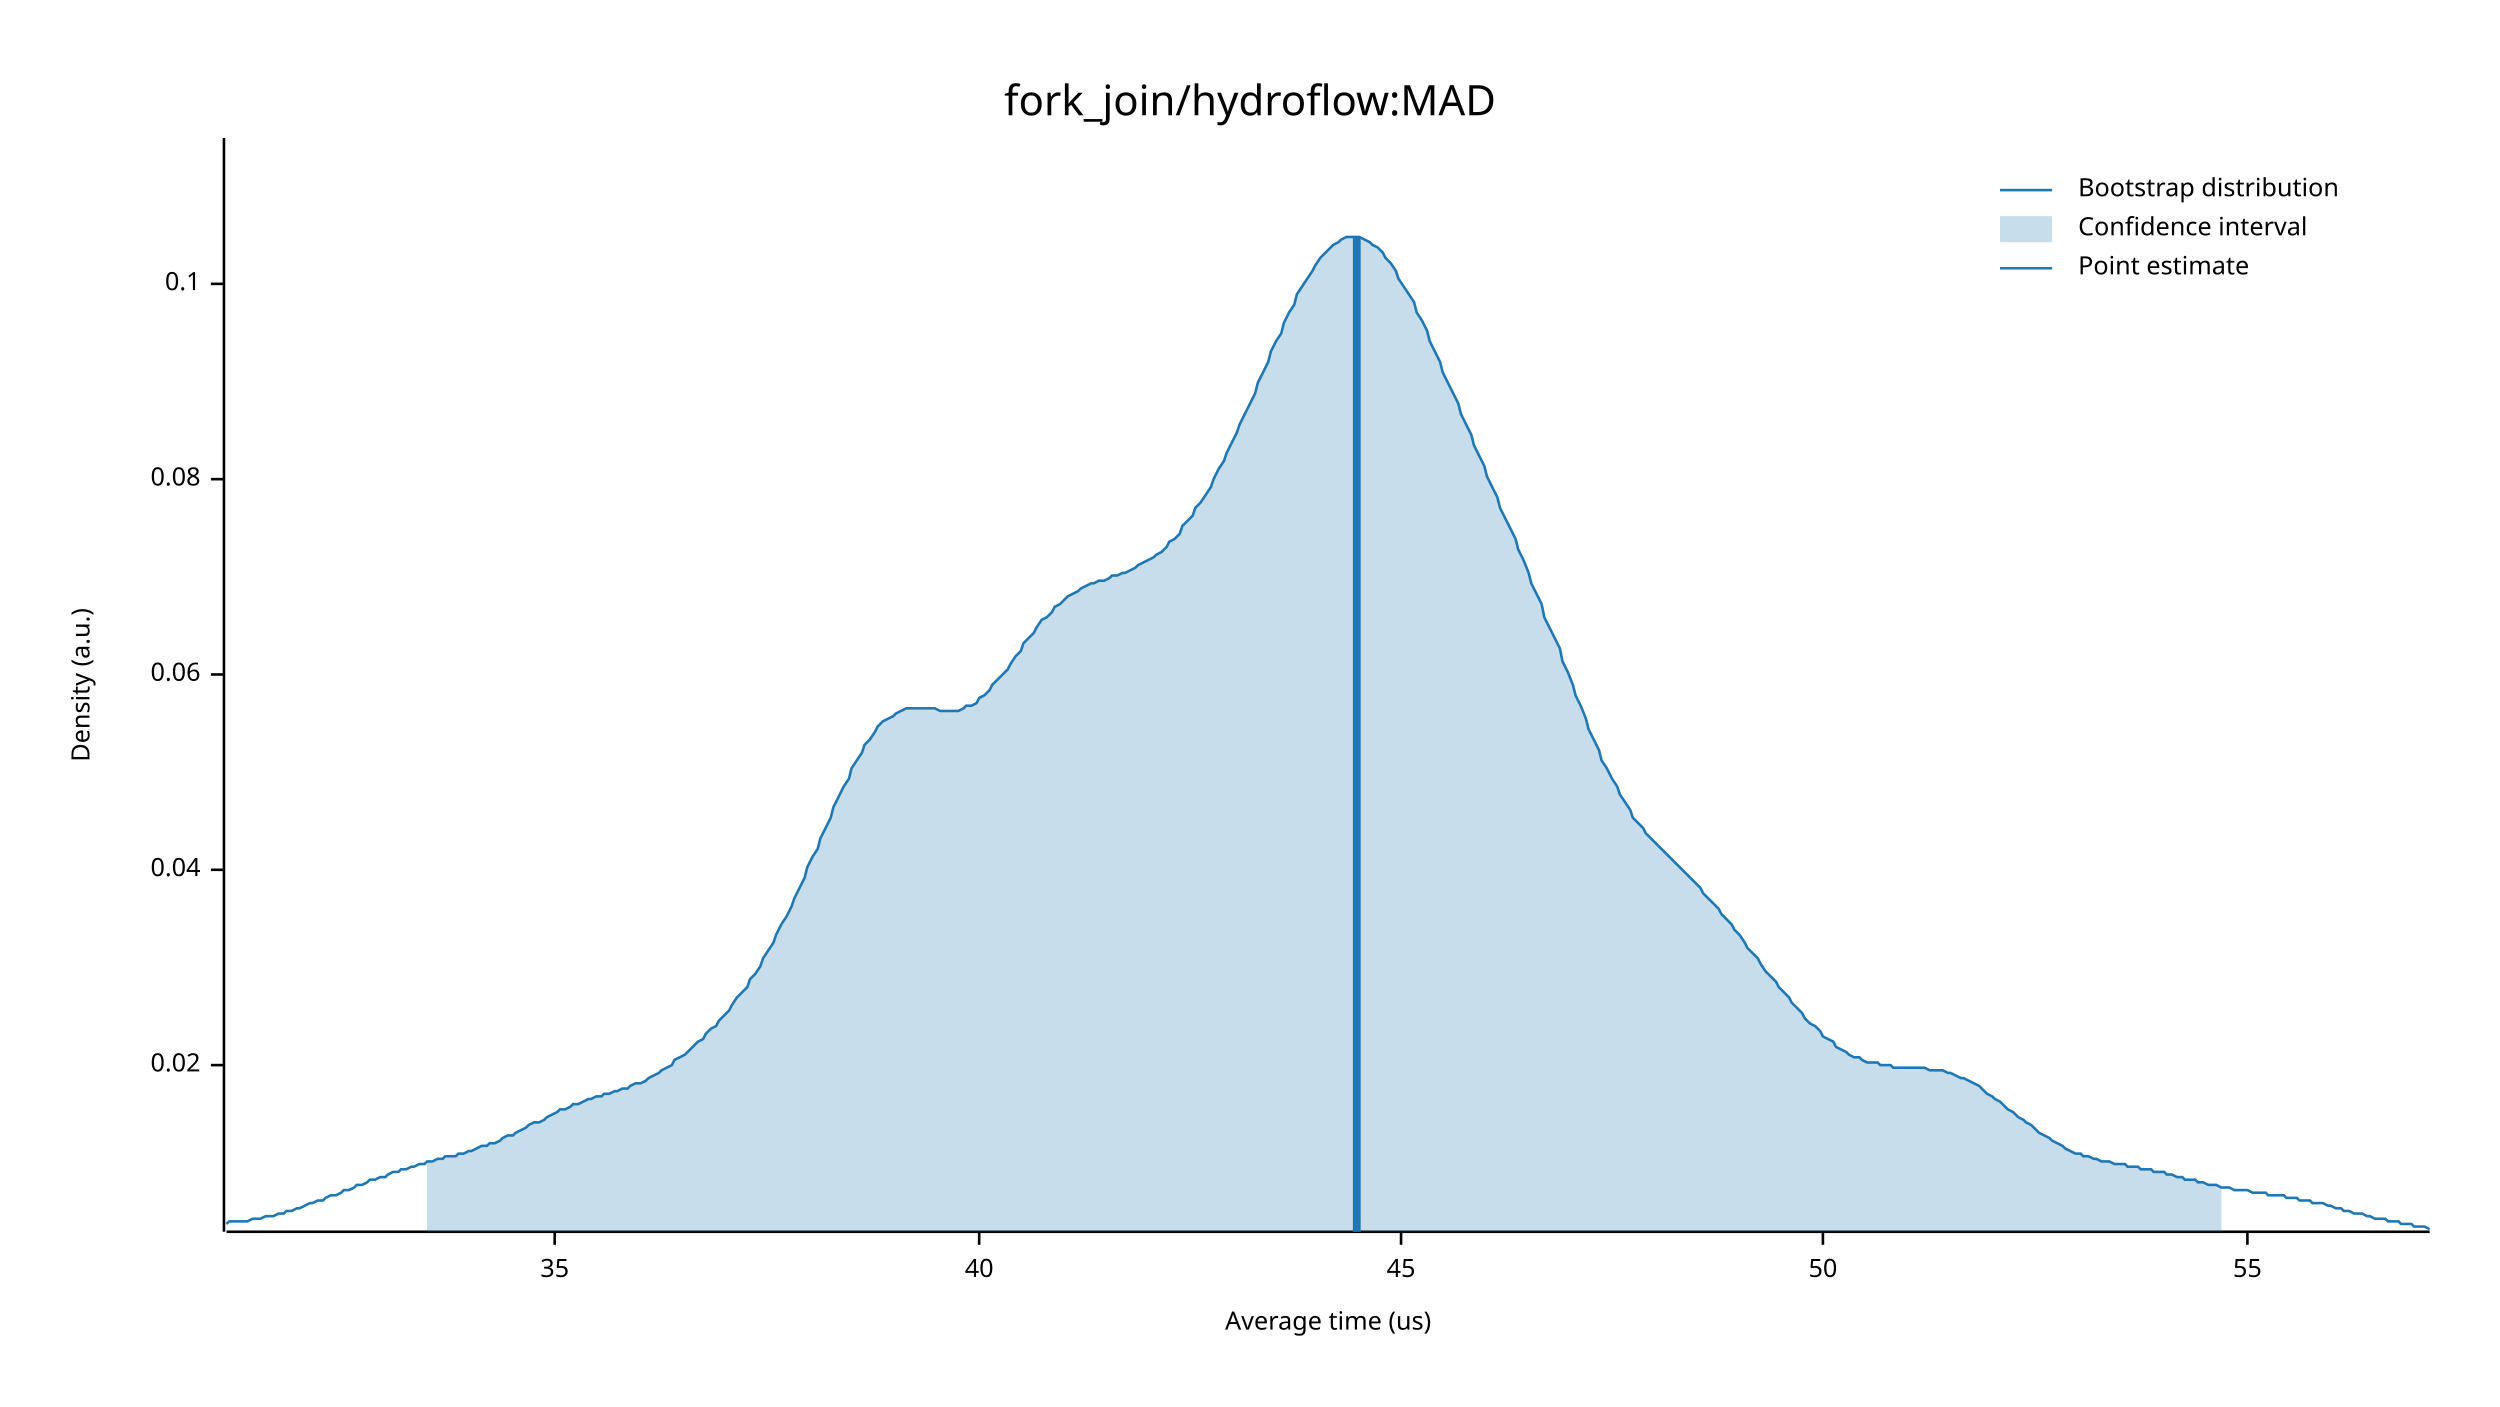
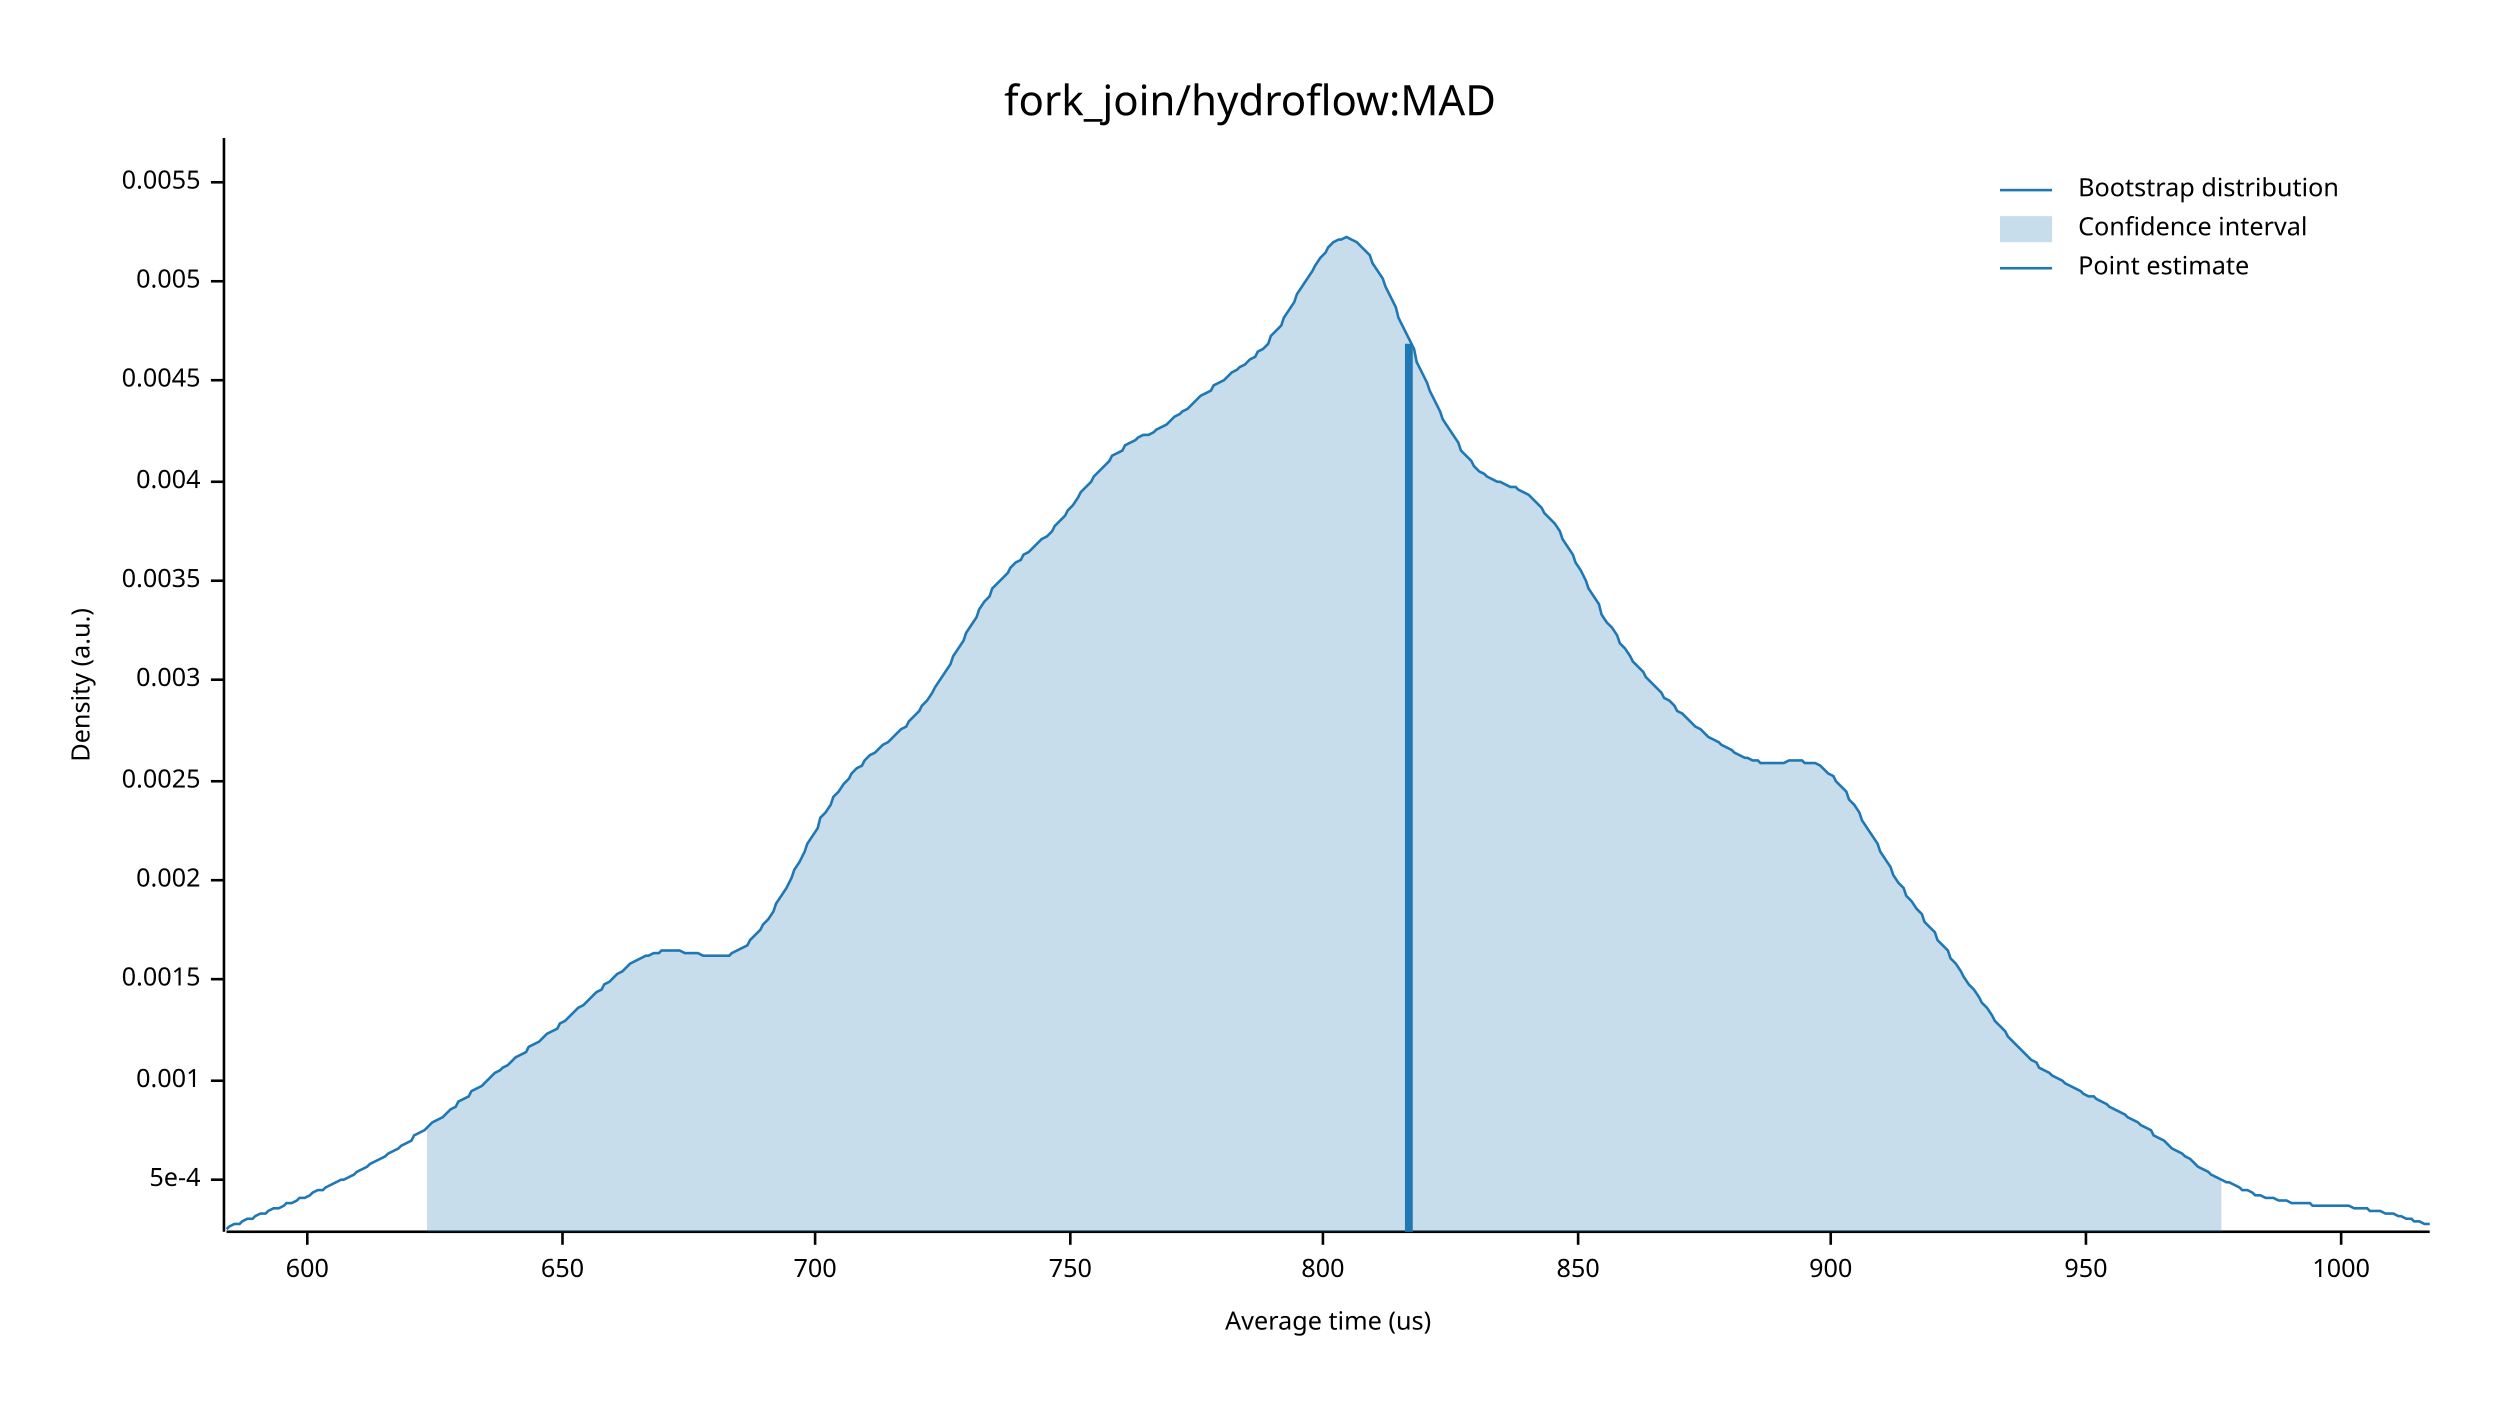
<svg xmlns="http://www.w3.org/2000/svg" width="960" height="540" viewBox="0 0 960 540">
  <text x="480" y="32" dy="0.76em" text-anchor="middle" font-family="sans-serif" font-size="16.129" opacity="1" fill="#000000">
fork_join/hydroflow:MAD
</text>
  <text x="27" y="263" dy="0.76em" text-anchor="middle" font-family="sans-serif" font-size="9.677" opacity="1" fill="#000000" transform="rotate(270, 27, 263)">
Density (a.u.)
</text>
  <text x="510" y="513" dy="-0.5ex" text-anchor="middle" font-family="sans-serif" font-size="9.677" opacity="1" fill="#000000">
Average time (us)
</text>
  <polyline fill="none" opacity="1" stroke="#000000" stroke-width="1" points="86,53 86,473 " />
-   <text x="77" y="409" dy="0.5ex" text-anchor="end" font-family="sans-serif" font-size="9.677" opacity="1" fill="#000000">
- 0.02
+   <text x="77" y="453" dy="0.5ex" text-anchor="end" font-family="sans-serif" font-size="9.677" opacity="1" fill="#000000">
+ 5e-4
</text>
-   <polyline fill="none" opacity="1" stroke="#000000" stroke-width="1" points="81,409 86,409 " />
-   <text x="77" y="334" dy="0.5ex" text-anchor="end" font-family="sans-serif" font-size="9.677" opacity="1" fill="#000000">
- 0.04
+   <polyline fill="none" opacity="1" stroke="#000000" stroke-width="1" points="81,453 86,453 " />
+   <text x="77" y="415" dy="0.5ex" text-anchor="end" font-family="sans-serif" font-size="9.677" opacity="1" fill="#000000">
+ 0.001
</text>
-   <polyline fill="none" opacity="1" stroke="#000000" stroke-width="1" points="81,334 86,334 " />
-   <text x="77" y="259" dy="0.5ex" text-anchor="end" font-family="sans-serif" font-size="9.677" opacity="1" fill="#000000">
- 0.06
+   <polyline fill="none" opacity="1" stroke="#000000" stroke-width="1" points="81,415 86,415 " />
+   <text x="77" y="376" dy="0.5ex" text-anchor="end" font-family="sans-serif" font-size="9.677" opacity="1" fill="#000000">
+ 0.0015
</text>
-   <polyline fill="none" opacity="1" stroke="#000000" stroke-width="1" points="81,259 86,259 " />
-   <text x="77" y="184" dy="0.5ex" text-anchor="end" font-family="sans-serif" font-size="9.677" opacity="1" fill="#000000">
- 0.08
+   <polyline fill="none" opacity="1" stroke="#000000" stroke-width="1" points="81,376 86,376 " />
+   <text x="77" y="338" dy="0.5ex" text-anchor="end" font-family="sans-serif" font-size="9.677" opacity="1" fill="#000000">
+ 0.002
</text>
-   <polyline fill="none" opacity="1" stroke="#000000" stroke-width="1" points="81,184 86,184 " />
-   <text x="77" y="109" dy="0.5ex" text-anchor="end" font-family="sans-serif" font-size="9.677" opacity="1" fill="#000000">
- 0.1
+   <polyline fill="none" opacity="1" stroke="#000000" stroke-width="1" points="81,338 86,338 " />
+   <text x="77" y="300" dy="0.5ex" text-anchor="end" font-family="sans-serif" font-size="9.677" opacity="1" fill="#000000">
+ 0.0025
</text>
-   <polyline fill="none" opacity="1" stroke="#000000" stroke-width="1" points="81,109 86,109 " />
+   <polyline fill="none" opacity="1" stroke="#000000" stroke-width="1" points="81,300 86,300 " />
+   <text x="77" y="261" dy="0.5ex" text-anchor="end" font-family="sans-serif" font-size="9.677" opacity="1" fill="#000000">
+ 0.003
+ </text>
+   <polyline fill="none" opacity="1" stroke="#000000" stroke-width="1" points="81,261 86,261 " />
+   <text x="77" y="223" dy="0.5ex" text-anchor="end" font-family="sans-serif" font-size="9.677" opacity="1" fill="#000000">
+ 0.0035
+ </text>
+   <polyline fill="none" opacity="1" stroke="#000000" stroke-width="1" points="81,223 86,223 " />
+   <text x="77" y="185" dy="0.5ex" text-anchor="end" font-family="sans-serif" font-size="9.677" opacity="1" fill="#000000">
+ 0.004
+ </text>
+   <polyline fill="none" opacity="1" stroke="#000000" stroke-width="1" points="81,185 86,185 " />
+   <text x="77" y="146" dy="0.5ex" text-anchor="end" font-family="sans-serif" font-size="9.677" opacity="1" fill="#000000">
+ 0.0045
+ </text>
+   <polyline fill="none" opacity="1" stroke="#000000" stroke-width="1" points="81,146 86,146 " />
+   <text x="77" y="108" dy="0.5ex" text-anchor="end" font-family="sans-serif" font-size="9.677" opacity="1" fill="#000000">
+ 0.005
+ </text>
+   <polyline fill="none" opacity="1" stroke="#000000" stroke-width="1" points="81,108 86,108 " />
+   <text x="77" y="70" dy="0.5ex" text-anchor="end" font-family="sans-serif" font-size="9.677" opacity="1" fill="#000000">
+ 0.0055
+ </text>
+   <polyline fill="none" opacity="1" stroke="#000000" stroke-width="1" points="81,70 86,70 " />
  <polyline fill="none" opacity="1" stroke="#000000" stroke-width="1" points="87,473 933,473 " />
-   <text x="213" y="483" dy="0.76em" text-anchor="middle" font-family="sans-serif" font-size="9.677" opacity="1" fill="#000000">
- 35
+   <text x="118" y="483" dy="0.76em" text-anchor="middle" font-family="sans-serif" font-size="9.677" opacity="1" fill="#000000">
+ 600
</text>
-   <polyline fill="none" opacity="1" stroke="#000000" stroke-width="1" points="213,473 213,478 " />
-   <text x="376" y="483" dy="0.76em" text-anchor="middle" font-family="sans-serif" font-size="9.677" opacity="1" fill="#000000">
- 40
+   <polyline fill="none" opacity="1" stroke="#000000" stroke-width="1" points="118,473 118,478 " />
+   <text x="216" y="483" dy="0.76em" text-anchor="middle" font-family="sans-serif" font-size="9.677" opacity="1" fill="#000000">
+ 650
</text>
-   <polyline fill="none" opacity="1" stroke="#000000" stroke-width="1" points="376,473 376,478 " />
-   <text x="538" y="483" dy="0.76em" text-anchor="middle" font-family="sans-serif" font-size="9.677" opacity="1" fill="#000000">
- 45
+   <polyline fill="none" opacity="1" stroke="#000000" stroke-width="1" points="216,473 216,478 " />
+   <text x="313" y="483" dy="0.76em" text-anchor="middle" font-family="sans-serif" font-size="9.677" opacity="1" fill="#000000">
+ 700
</text>
-   <polyline fill="none" opacity="1" stroke="#000000" stroke-width="1" points="538,473 538,478 " />
-   <text x="700" y="483" dy="0.76em" text-anchor="middle" font-family="sans-serif" font-size="9.677" opacity="1" fill="#000000">
- 50
+   <polyline fill="none" opacity="1" stroke="#000000" stroke-width="1" points="313,473 313,478 " />
+   <text x="411" y="483" dy="0.76em" text-anchor="middle" font-family="sans-serif" font-size="9.677" opacity="1" fill="#000000">
+ 750
</text>
-   <polyline fill="none" opacity="1" stroke="#000000" stroke-width="1" points="700,473 700,478 " />
-   <text x="863" y="483" dy="0.76em" text-anchor="middle" font-family="sans-serif" font-size="9.677" opacity="1" fill="#000000">
- 55
+   <polyline fill="none" opacity="1" stroke="#000000" stroke-width="1" points="411,473 411,478 " />
+   <text x="508" y="483" dy="0.76em" text-anchor="middle" font-family="sans-serif" font-size="9.677" opacity="1" fill="#000000">
+ 800
</text>
-   <polyline fill="none" opacity="1" stroke="#000000" stroke-width="1" points="863,473 863,478 " />
-   <polyline fill="none" opacity="1" stroke="#1F78B4" stroke-width="1" points="87,470 88,469 90,469 92,469 93,469 95,469 97,468 98,468 100,468 102,467 103,467 105,467 107,466 109,466 110,465 112,465 114,464 115,464 117,463 119,462 120,462 122,461 124,461 125,460 127,459 129,459 131,458 132,457 134,457 136,456 137,455 139,455 141,454 142,453 144,453 146,452 148,452 149,451 151,450 153,450 154,449 156,449 158,448 159,448 161,447 163,447 164,446 166,446 168,445 170,445 171,444 173,444 175,444 176,443 178,443 180,442 181,442 183,441 185,440 187,440 188,439 190,439 192,438 193,437 195,436 197,436 198,435 200,434 202,433 203,432 205,431 207,431 209,430 210,429 212,428 214,427 215,426 217,426 219,425 220,424 222,424 224,423 226,422 227,422 229,421 231,421 232,420 234,420 236,419 237,419 239,418 241,418 242,417 244,416 246,416 248,415 249,414 251,413 253,412 254,411 256,410 258,409 259,407 261,406 263,405 265,403 266,402 268,400 270,399 271,397 273,395 275,394 276,392 278,390 280,388 281,386 283,383 285,381 287,379 288,376 290,374 292,371 293,368 295,365 297,362 298,359 300,355 302,352 304,348 305,345 307,341 309,337 310,333 312,329 314,326 315,322 317,318 319,314 320,310 322,306 324,302 326,299 327,295 329,292 331,289 332,286 334,284 336,281 337,279 339,277 341,276 343,275 344,274 346,273 348,272 349,272 351,272 353,272 354,272 356,272 358,272 359,272 361,273 363,273 365,273 366,273 368,273 370,272 371,271 373,271 375,270 376,268 378,267 380,265 381,263 383,261 385,259 387,257 388,255 390,252 392,250 393,247 395,245 397,243 398,241 400,238 402,237 404,235 405,233 407,232 409,230 410,229 412,228 414,227 415,226 417,225 419,224 420,224 422,223 424,223 426,222 427,221 429,221 431,220 432,220 434,219 436,218 437,217 439,216 441,215 443,214 444,213 446,212 448,210 449,208 451,207 453,205 454,202 456,200 458,198 459,195 461,193 463,190 465,187 466,184 468,180 470,177 471,174 473,170 475,166 476,163 478,159 480,155 482,151 483,147 485,143 487,139 488,135 490,131 492,128 493,124 495,120 497,117 498,113 500,110 502,107 504,104 505,102 507,99 509,97 510,96 512,94 514,93 515,92 517,91 519,91 521,91 522,91 524,92 526,93 527,94 529,95 531,97 532,99 534,101 536,104 537,107 539,110 541,113 543,116 544,120 546,123 548,127 549,131 551,135 553,139 554,143 556,147 558,151 560,155 561,159 563,163 565,167 566,171 568,175 570,179 571,183 573,187 575,191 576,195 578,199 580,203 582,207 583,211 585,215 587,220 588,224 590,228 592,232 593,237 595,241 597,245 599,249 600,254 602,258 604,263 605,267 607,271 609,276 610,280 612,284 614,288 615,292 617,295 619,299 621,302 622,305 624,308 626,311 627,314 629,316 631,318 632,320 634,322 636,324 638,326 639,327 641,329 643,331 644,332 646,334 648,336 649,337 651,339 653,341 654,343 656,345 658,347 660,349 661,351 663,353 665,355 666,357 668,359 670,362 671,364 673,366 675,368 676,370 678,373 680,375 682,377 683,379 685,381 687,383 688,385 690,387 692,389 693,391 695,393 697,394 699,396 700,398 702,399 704,400 705,402 707,403 709,404 710,405 712,406 714,406 715,407 717,408 719,408 721,408 722,409 724,409 726,409 727,410 729,410 731,410 732,410 734,410 736,410 738,410 739,410 741,411 743,411 744,411 746,411 748,412 749,412 751,413 753,414 754,414 756,415 758,416 760,417 761,418 763,420 765,421 766,422 768,423 770,425 771,426 773,427 775,429 777,430 778,431 780,432 782,434 783,435 785,436 787,437 788,438 790,439 792,440 793,441 795,442 797,443 799,443 800,444 802,444 804,445 805,445 807,446 809,446 810,446 812,447 814,447 816,447 817,448 819,448 821,448 822,449 824,449 826,449 827,450 829,450 831,450 832,451 834,451 836,452 838,452 839,453 841,453 843,453 844,454 846,454 848,455 849,455 851,455 853,456 855,456 856,456 858,457 860,457 861,457 863,457 865,458 866,458 868,458 870,458 871,459 873,459 875,459 877,459 878,460 880,460 882,460 883,461 885,461 887,461 888,462 890,462 892,462 894,463 895,463 897,464 899,464 900,465 902,465 904,466 905,466 907,466 909,467 910,467 912,468 914,468 916,468 917,469 919,469 921,469 922,470 924,470 926,470 927,471 929,471 931,471 933,472 " />
-   <polygon opacity="0.25" fill="#1F78B4" points="164,446 166,446 168,445 170,445 171,444 173,444 175,444 176,443 178,443 180,442 181,442 183,441 185,440 187,440 188,439 190,439 192,438 193,437 195,436 197,436 198,435 200,434 202,433 203,432 205,431 207,431 209,430 210,429 212,428 214,427 215,426 217,426 219,425 220,424 222,424 224,423 226,422 227,422 229,421 231,421 232,420 234,420 236,419 237,419 239,418 241,418 242,417 244,416 246,416 248,415 249,414 251,413 253,412 254,411 256,410 258,409 259,407 261,406 263,405 265,403 266,402 268,400 270,399 271,397 273,395 275,394 276,392 278,390 280,388 281,386 283,383 285,381 287,379 288,376 290,374 292,371 293,368 295,365 297,362 298,359 300,355 302,352 304,348 305,345 307,341 309,337 310,333 312,329 314,326 315,322 317,318 319,314 320,310 322,306 324,302 326,299 327,295 329,292 331,289 332,286 334,284 336,281 337,279 339,277 341,276 343,275 344,274 346,273 348,272 349,272 351,272 353,272 354,272 356,272 358,272 359,272 361,273 363,273 365,273 366,273 368,273 370,272 371,271 373,271 375,270 376,268 378,267 380,265 381,263 383,261 385,259 387,257 388,255 390,252 392,250 393,247 395,245 397,243 398,241 400,238 402,237 404,235 405,233 407,232 409,230 410,229 412,228 414,227 415,226 417,225 419,224 420,224 422,223 424,223 426,222 427,221 429,221 431,220 432,220 434,219 436,218 437,217 439,216 441,215 443,214 444,213 446,212 448,210 449,208 451,207 453,205 454,202 456,200 458,198 459,195 461,193 463,190 465,187 466,184 468,180 470,177 471,174 473,170 475,166 476,163 478,159 480,155 482,151 483,147 485,143 487,139 488,135 490,131 492,128 493,124 495,120 497,117 498,113 500,110 502,107 504,104 505,102 507,99 509,97 510,96 512,94 514,93 515,92 517,91 519,91 521,91 522,91 524,92 526,93 527,94 529,95 531,97 532,99 534,101 536,104 537,107 539,110 541,113 543,116 544,120 546,123 548,127 549,131 551,135 553,139 554,143 556,147 558,151 560,155 561,159 563,163 565,167 566,171 568,175 570,179 571,183 573,187 575,191 576,195 578,199 580,203 582,207 583,211 585,215 587,220 588,224 590,228 592,232 593,237 595,241 597,245 599,249 600,254 602,258 604,263 605,267 607,271 609,276 610,280 612,284 614,288 615,292 617,295 619,299 621,302 622,305 624,308 626,311 627,314 629,316 631,318 632,320 634,322 636,324 638,326 639,327 641,329 643,331 644,332 646,334 648,336 649,337 651,339 653,341 654,343 656,345 658,347 660,349 661,351 663,353 665,355 666,357 668,359 670,362 671,364 673,366 675,368 676,370 678,373 680,375 682,377 683,379 685,381 687,383 688,385 690,387 692,389 693,391 695,393 697,394 699,396 700,398 702,399 704,400 705,402 707,403 709,404 710,405 712,406 714,406 715,407 717,408 719,408 721,408 722,409 724,409 726,409 727,410 729,410 731,410 732,410 734,410 736,410 738,410 739,410 741,411 743,411 744,411 746,411 748,412 749,412 751,413 753,414 754,414 756,415 758,416 760,417 761,418 763,420 765,421 766,422 768,423 770,425 771,426 773,427 775,429 777,430 778,431 780,432 782,434 783,435 785,436 787,437 788,438 790,439 792,440 793,441 795,442 797,443 799,443 800,444 802,444 804,445 805,445 807,446 809,446 810,446 812,447 814,447 816,447 817,448 819,448 821,448 822,449 824,449 826,449 827,450 829,450 831,450 832,451 834,451 836,452 838,452 839,453 841,453 843,453 844,454 846,454 848,455 849,455 851,455 853,456 853,473 164,473 " />
-   <polyline fill="none" opacity="1" stroke="#1F78B4" stroke-width="3" points="521,473 521,91 " />
+   <polyline fill="none" opacity="1" stroke="#000000" stroke-width="1" points="508,473 508,478 " />
+   <text x="606" y="483" dy="0.76em" text-anchor="middle" font-family="sans-serif" font-size="9.677" opacity="1" fill="#000000">
+ 850
+ </text>
+   <polyline fill="none" opacity="1" stroke="#000000" stroke-width="1" points="606,473 606,478 " />
+   <text x="703" y="483" dy="0.76em" text-anchor="middle" font-family="sans-serif" font-size="9.677" opacity="1" fill="#000000">
+ 900
+ </text>
+   <polyline fill="none" opacity="1" stroke="#000000" stroke-width="1" points="703,473 703,478 " />
+   <text x="801" y="483" dy="0.76em" text-anchor="middle" font-family="sans-serif" font-size="9.677" opacity="1" fill="#000000">
+ 950
+ </text>
+   <polyline fill="none" opacity="1" stroke="#000000" stroke-width="1" points="801,473 801,478 " />
+   <text x="899" y="483" dy="0.76em" text-anchor="middle" font-family="sans-serif" font-size="9.677" opacity="1" fill="#000000">
+ 1000
+ </text>
+   <polyline fill="none" opacity="1" stroke="#000000" stroke-width="1" points="899,473 899,478 " />
+   <polyline fill="none" opacity="1" stroke="#1F78B4" stroke-width="1" points="87,472 88,471 90,470 92,470 93,469 95,468 97,468 98,467 100,466 102,466 103,465 105,464 107,464 109,463 110,462 112,462 114,461 115,460 117,460 119,459 120,458 122,457 124,457 125,456 127,455 129,454 131,453 132,453 134,452 136,451 137,450 139,449 141,448 142,447 144,446 146,445 148,444 149,443 151,442 153,441 154,440 156,439 158,438 159,436 161,435 163,434 164,433 166,431 168,430 170,429 171,428 173,426 175,425 176,423 178,422 180,421 181,419 183,418 185,417 187,415 188,414 190,412 192,411 193,410 195,409 197,407 198,406 200,405 202,404 203,402 205,401 207,400 209,398 210,397 212,396 214,395 215,393 217,392 219,390 220,389 222,387 224,386 226,384 227,383 229,381 231,380 232,378 234,377 236,375 237,374 239,373 241,371 242,370 244,369 246,368 248,367 249,367 251,366 253,366 254,365 256,365 258,365 259,365 261,365 263,366 265,366 266,366 268,366 270,367 271,367 273,367 275,367 276,367 278,367 280,367 281,366 283,365 285,364 287,363 288,361 290,359 292,357 293,355 295,353 297,350 298,347 300,344 302,341 304,337 305,334 307,331 309,327 310,324 312,321 314,318 315,314 317,312 319,309 320,306 322,304 324,301 326,299 327,297 329,295 331,294 332,292 334,290 336,289 337,288 339,286 341,285 343,283 344,282 346,280 348,279 349,277 351,275 353,273 354,271 356,269 358,266 359,264 361,261 363,258 365,255 366,252 368,249 370,246 371,243 373,240 375,237 376,234 378,231 380,229 381,226 383,224 385,222 387,220 388,218 390,216 392,215 393,213 395,212 397,210 398,209 400,207 402,206 404,204 405,202 407,200 409,198 410,196 412,194 414,191 415,189 417,187 419,185 420,183 422,181 424,179 426,177 427,175 429,174 431,173 432,171 434,170 436,169 437,168 439,167 441,167 443,166 444,165 446,164 448,163 449,162 451,160 453,159 454,158 456,157 458,155 459,154 461,152 463,151 465,150 466,148 468,147 470,146 471,145 473,143 475,142 476,141 478,140 480,138 482,137 483,135 485,134 487,132 488,129 490,127 492,125 493,122 495,119 497,116 498,113 500,110 502,107 504,104 505,102 507,99 509,97 510,95 512,93 514,92 515,92 517,91 519,92 521,93 522,94 524,96 526,98 527,101 529,104 531,107 532,110 534,114 536,118 537,122 539,126 541,130 543,134 544,139 546,143 548,147 549,150 551,154 553,158 554,161 556,164 558,167 560,170 561,173 563,175 565,177 566,179 568,181 570,182 571,183 573,184 575,185 576,185 578,186 580,187 582,187 583,188 585,189 587,190 588,191 590,193 592,195 593,197 595,199 597,201 599,204 600,207 602,210 604,213 605,216 607,219 609,223 610,226 612,229 614,232 615,236 617,239 619,241 621,244 622,247 624,249 626,252 627,254 629,256 631,258 632,260 634,262 636,264 638,266 639,268 641,269 643,271 644,273 646,274 648,276 649,277 651,279 653,280 654,281 656,283 658,284 660,285 661,286 663,287 665,288 666,289 668,290 670,291 671,291 673,292 675,292 676,293 678,293 680,293 682,293 683,293 685,293 687,292 688,292 690,292 692,292 693,293 695,293 697,293 699,294 700,295 702,297 704,298 705,300 707,302 709,304 710,307 712,309 714,312 715,315 717,318 719,321 721,324 722,327 724,330 726,333 727,336 729,339 731,341 732,344 734,346 736,349 738,351 739,354 741,356 743,358 744,361 746,363 748,365 749,368 751,370 753,373 754,375 756,378 758,380 760,383 761,385 763,387 765,390 766,392 768,394 770,396 771,398 773,400 775,402 777,404 778,405 780,407 782,408 783,410 785,411 787,412 788,413 790,414 792,415 793,416 795,417 797,418 799,419 800,420 802,421 804,421 805,422 807,423 809,424 810,425 812,426 814,427 816,428 817,429 819,430 821,431 822,432 824,433 826,434 827,436 829,437 831,438 832,439 834,441 836,442 838,443 839,444 841,445 843,447 844,448 846,449 848,450 849,451 851,452 853,453 855,454 856,454 858,455 860,456 861,457 863,457 865,458 866,459 868,459 870,460 871,460 873,460 875,461 877,461 878,461 880,462 882,462 883,462 885,462 887,462 888,463 890,463 892,463 894,463 895,463 897,463 899,463 900,463 902,463 904,464 905,464 907,464 909,464 910,465 912,465 914,465 916,466 917,466 919,466 921,467 922,467 924,468 926,468 927,469 929,469 931,470 933,470 " />
+   <polygon opacity="0.25" fill="#1F78B4" points="164,433 166,431 168,430 170,429 171,428 173,426 175,425 176,423 178,422 180,421 181,419 183,418 185,417 187,415 188,414 190,412 192,411 193,410 195,409 197,407 198,406 200,405 202,404 203,402 205,401 207,400 209,398 210,397 212,396 214,395 215,393 217,392 219,390 220,389 222,387 224,386 226,384 227,383 229,381 231,380 232,378 234,377 236,375 237,374 239,373 241,371 242,370 244,369 246,368 248,367 249,367 251,366 253,366 254,365 256,365 258,365 259,365 261,365 263,366 265,366 266,366 268,366 270,367 271,367 273,367 275,367 276,367 278,367 280,367 281,366 283,365 285,364 287,363 288,361 290,359 292,357 293,355 295,353 297,350 298,347 300,344 302,341 304,337 305,334 307,331 309,327 310,324 312,321 314,318 315,314 317,312 319,309 320,306 322,304 324,301 326,299 327,297 329,295 331,294 332,292 334,290 336,289 337,288 339,286 341,285 343,283 344,282 346,280 348,279 349,277 351,275 353,273 354,271 356,269 358,266 359,264 361,261 363,258 365,255 366,252 368,249 370,246 371,243 373,240 375,237 376,234 378,231 380,229 381,226 383,224 385,222 387,220 388,218 390,216 392,215 393,213 395,212 397,210 398,209 400,207 402,206 404,204 405,202 407,200 409,198 410,196 412,194 414,191 415,189 417,187 419,185 420,183 422,181 424,179 426,177 427,175 429,174 431,173 432,171 434,170 436,169 437,168 439,167 441,167 443,166 444,165 446,164 448,163 449,162 451,160 453,159 454,158 456,157 458,155 459,154 461,152 463,151 465,150 466,148 468,147 470,146 471,145 473,143 475,142 476,141 478,140 480,138 482,137 483,135 485,134 487,132 488,129 490,127 492,125 493,122 495,119 497,116 498,113 500,110 502,107 504,104 505,102 507,99 509,97 510,95 512,93 514,92 515,92 517,91 519,92 521,93 522,94 524,96 526,98 527,101 529,104 531,107 532,110 534,114 536,118 537,122 539,126 541,130 543,134 544,139 546,143 548,147 549,150 551,154 553,158 554,161 556,164 558,167 560,170 561,173 563,175 565,177 566,179 568,181 570,182 571,183 573,184 575,185 576,185 578,186 580,187 582,187 583,188 585,189 587,190 588,191 590,193 592,195 593,197 595,199 597,201 599,204 600,207 602,210 604,213 605,216 607,219 609,223 610,226 612,229 614,232 615,236 617,239 619,241 621,244 622,247 624,249 626,252 627,254 629,256 631,258 632,260 634,262 636,264 638,266 639,268 641,269 643,271 644,273 646,274 648,276 649,277 651,279 653,280 654,281 656,283 658,284 660,285 661,286 663,287 665,288 666,289 668,290 670,291 671,291 673,292 675,292 676,293 678,293 680,293 682,293 683,293 685,293 687,292 688,292 690,292 692,292 693,293 695,293 697,293 699,294 700,295 702,297 704,298 705,300 707,302 709,304 710,307 712,309 714,312 715,315 717,318 719,321 721,324 722,327 724,330 726,333 727,336 729,339 731,341 732,344 734,346 736,349 738,351 739,354 741,356 743,358 744,361 746,363 748,365 749,368 751,370 753,373 754,375 756,378 758,380 760,383 761,385 763,387 765,390 766,392 768,394 770,396 771,398 773,400 775,402 777,404 778,405 780,407 782,408 783,410 785,411 787,412 788,413 790,414 792,415 793,416 795,417 797,418 799,419 800,420 802,421 804,421 805,422 807,423 809,424 810,425 812,426 814,427 816,428 817,429 819,430 821,431 822,432 824,433 826,434 827,436 829,437 831,438 832,439 834,441 836,442 838,443 839,444 841,445 843,447 844,448 846,449 848,450 849,451 851,452 853,453 853,473 164,473 " />
+   <polyline fill="none" opacity="1" stroke="#1F78B4" stroke-width="3" points="541,473 541,132 " />
  <text x="798" y="68" dy="0.76em" text-anchor="start" font-family="sans-serif" font-size="9.677" opacity="1" fill="#000000">
Bootstrap distribution
</text>
  <text x="798" y="83" dy="0.76em" text-anchor="start" font-family="sans-serif" font-size="9.677" opacity="1" fill="#000000">
Confidence interval
</text>
  <text x="798" y="98" dy="0.76em" text-anchor="start" font-family="sans-serif" font-size="9.677" opacity="1" fill="#000000">
Point estimate
</text>
  <polyline fill="none" opacity="1" stroke="#1F78B4" stroke-width="1" points="768,73 788,73 " />
  <rect x="768" y="83" width="20" height="10" opacity="0.25" fill="#1F78B4" stroke="none" />
  <polyline fill="none" opacity="1" stroke="#1F78B4" stroke-width="1" points="768,103 788,103 " />
</svg>
